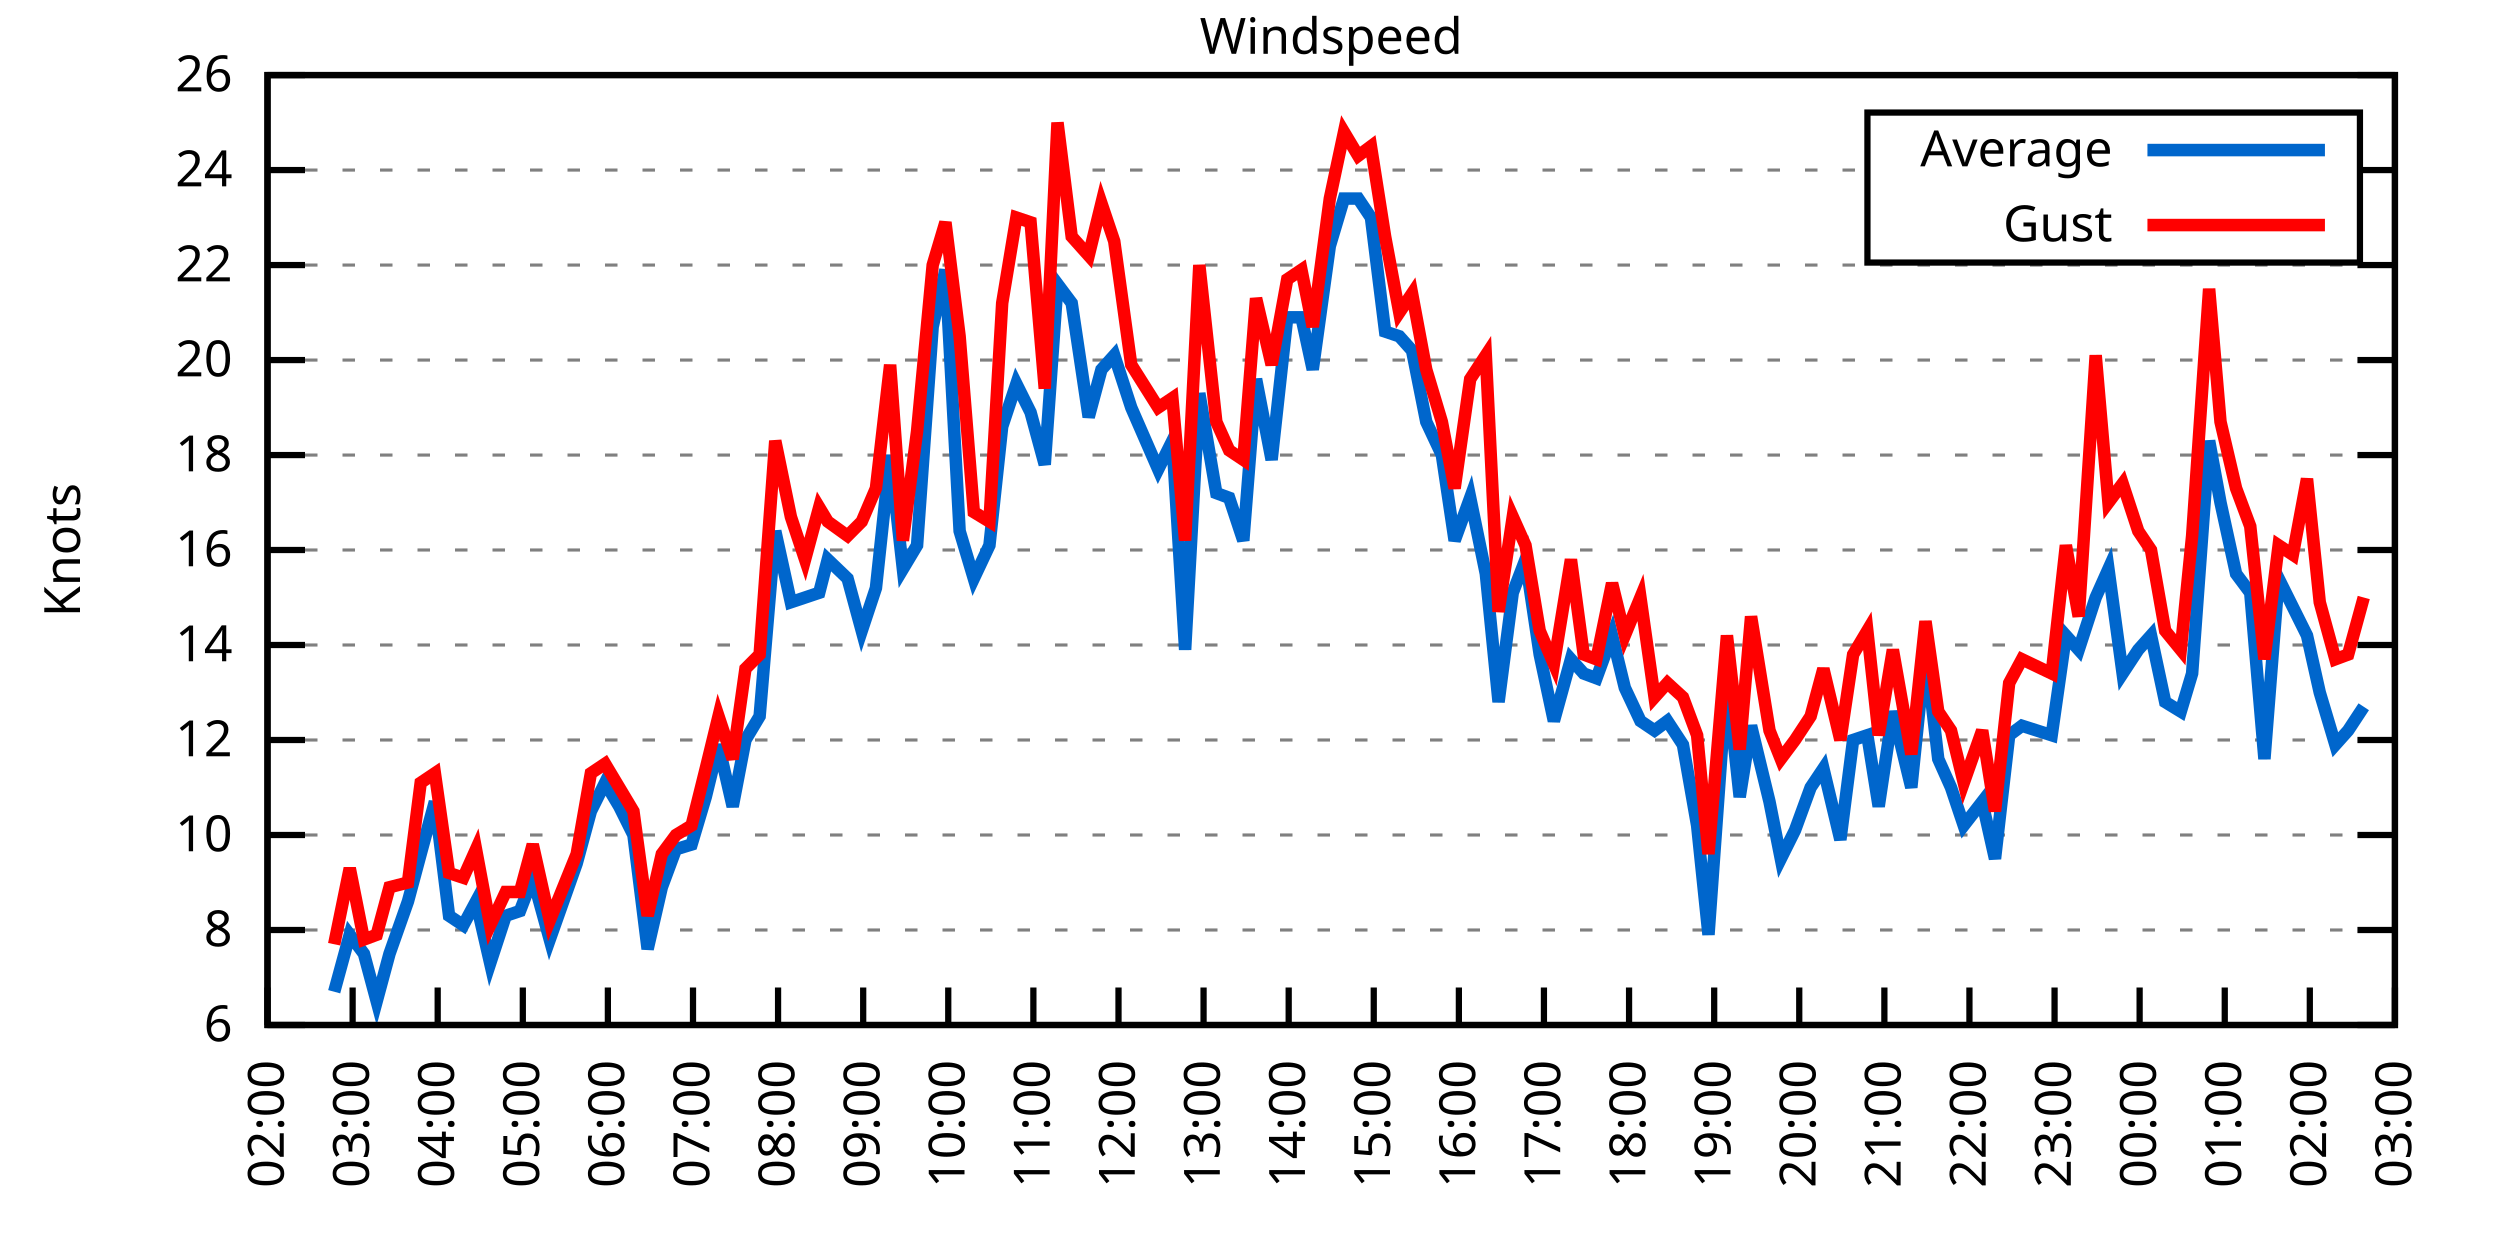
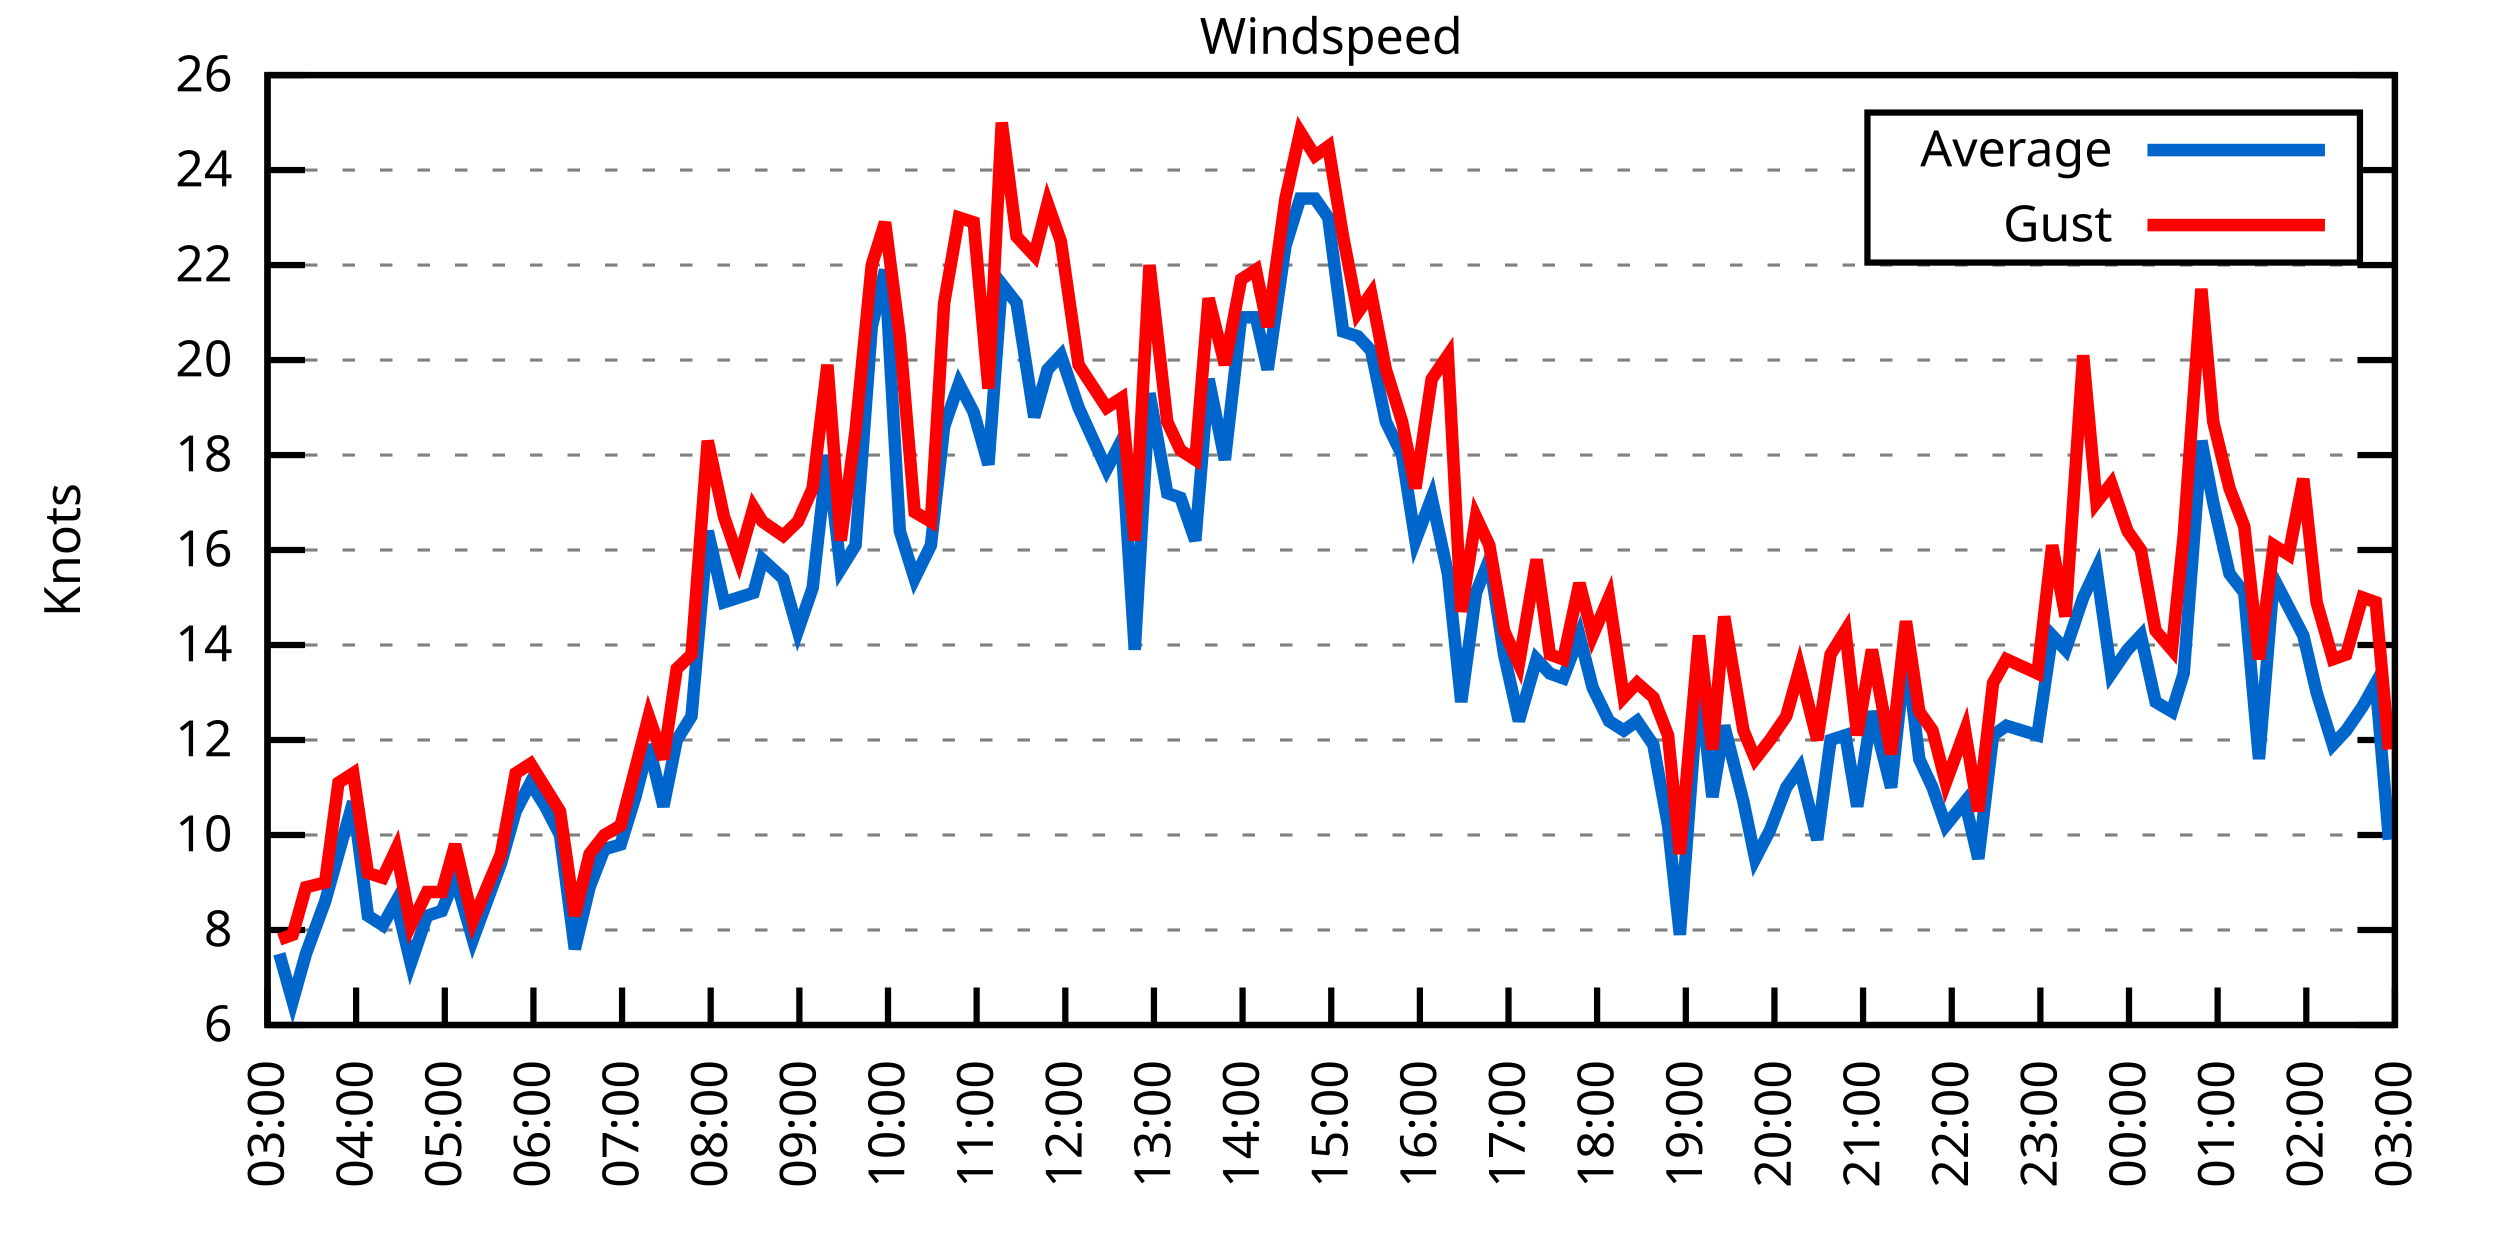
<svg xmlns="http://www.w3.org/2000/svg" xmlns:xlink="http://www.w3.org/1999/xlink" width="400" height="200" viewBox="0 0 400 200">
  <g id="gnuplot_canvas">
    <rect x="0" y="0" width="400" height="200" fill="none" />
    <defs>
      <circle id="gpDot" r="0.5" stroke-width="0.5" stroke="currentColor" />
      <path id="gpPt0" stroke-width="0.333" stroke="currentColor" d="M-1,0 h2 M0,-1 v2" />
      <path id="gpPt1" stroke-width="0.333" stroke="currentColor" d="M-1,-1 L1,1 M1,-1 L-1,1" />
      <path id="gpPt2" stroke-width="0.333" stroke="currentColor" d="M-1,0 L1,0 M0,-1 L0,1 M-1,-1 L1,1 M-1,1 L1,-1" />
      <rect id="gpPt3" stroke-width="0.333" stroke="currentColor" x="-1" y="-1" width="2" height="2" />
      <rect id="gpPt4" stroke-width="0.333" stroke="currentColor" fill="currentColor" x="-1" y="-1" width="2" height="2" />
      <circle id="gpPt5" stroke-width="0.333" stroke="currentColor" cx="0" cy="0" r="1" />
      <use xlink:href="#gpPt5" id="gpPt6" fill="currentColor" stroke="none" />
      <path id="gpPt7" stroke-width="0.333" stroke="currentColor" d="M0,-1.33 L-1.33,0.67 L1.33,0.67 z" />
      <use xlink:href="#gpPt7" id="gpPt8" fill="currentColor" stroke="none" />
      <use xlink:href="#gpPt7" id="gpPt9" stroke="currentColor" transform="rotate(180)" />
      <use xlink:href="#gpPt9" id="gpPt10" fill="currentColor" stroke="none" />
      <use xlink:href="#gpPt3" id="gpPt11" stroke="currentColor" transform="rotate(45)" />
      <use xlink:href="#gpPt11" id="gpPt12" fill="currentColor" stroke="none" />
      <path id="gpPt13" stroke-width="0.333" stroke="currentColor" d="M0,1.330 L1.265,0.411 L0.782,-1.067 L-0.782,-1.076 L-1.265,0.411 z" />
      <use xlink:href="#gpPt13" id="gpPt14" fill="currentColor" stroke="none" />
      <filter id="textbox" filterUnits="objectBoundingBox" x="0" y="0" height="1" width="1">
        <feFlood flood-color="white" flood-opacity="1" result="bgnd" />
        <feComposite in="SourceGraphic" in2="bgnd" operator="atop" />
      </filter>
      <filter id="greybox" filterUnits="objectBoundingBox" x="0" y="0" height="1" width="1">
        <feFlood flood-color="lightgrey" flood-opacity="1" result="grey" />
        <feComposite in="SourceGraphic" in2="grey" operator="atop" />
      </filter>
    </defs>
    <g fill="none" color="white" stroke="currentColor" stroke-width="1.00" stroke-linecap="butt" stroke-linejoin="miter">
</g>
    <g fill="none" color="black" stroke="currentColor" stroke-width="1.00" stroke-linecap="butt" stroke-linejoin="miter">
      <g stroke="none" shape-rendering="crispEdges">
        <polygon fill="rgb(255, 255, 255)" points="42.80,164.00 383.18,164.00 383.18,12.02 42.80,12.02 " />
      </g>
    </g>
    <g fill="none" color="black" stroke="currentColor" stroke-width="1.00" stroke-linecap="butt" stroke-linejoin="miter">
</g>
    <g fill="none" color="black" stroke="black" stroke-width="0.50" stroke-linecap="butt" stroke-linejoin="miter">
</g>
    <g fill="none" color="gray" stroke="currentColor" stroke-width="0.50" stroke-linecap="butt" stroke-linejoin="miter">
      <path stroke="gray" stroke-dasharray="2,4" class="gridline" d="M42.80,164.00 L383.19,164.00  " />
    </g>
    <g fill="none" color="gray" stroke="gray" stroke-width="1.00" stroke-linecap="butt" stroke-linejoin="miter">
</g>
    <g fill="none" color="black" stroke="currentColor" stroke-width="1.00" stroke-linecap="butt" stroke-linejoin="miter">
      <path stroke="black" d="M42.80,164.00 L48.80,164.00 M383.19,164.00 L377.19,164.00  " />
      <g transform="translate(37.20,166.60)" stroke="none" fill="black" font-family="Sans" font-size="8.00" text-anchor="end">
        <text>
          <tspan font-family="Sans"> 6</tspan>
        </text>
      </g>
    </g>
    <g fill="none" color="black" stroke="currentColor" stroke-width="1.00" stroke-linecap="butt" stroke-linejoin="miter">
</g>
    <g fill="none" color="black" stroke="black" stroke-width="0.50" stroke-linecap="butt" stroke-linejoin="miter">
</g>
    <g fill="none" color="gray" stroke="currentColor" stroke-width="0.50" stroke-linecap="butt" stroke-linejoin="miter">
      <path stroke="gray" stroke-dasharray="2,4" class="gridline" d="M42.80,148.80 L383.19,148.80  " />
    </g>
    <g fill="none" color="gray" stroke="gray" stroke-width="1.00" stroke-linecap="butt" stroke-linejoin="miter">
</g>
    <g fill="none" color="black" stroke="currentColor" stroke-width="1.00" stroke-linecap="butt" stroke-linejoin="miter">
      <path stroke="black" d="M42.80,148.80 L48.80,148.80 M383.19,148.80 L377.19,148.80  " />
      <g transform="translate(37.20,151.40)" stroke="none" fill="black" font-family="Sans" font-size="8.00" text-anchor="end">
        <text>
          <tspan font-family="Sans"> 8</tspan>
        </text>
      </g>
    </g>
    <g fill="none" color="black" stroke="currentColor" stroke-width="1.00" stroke-linecap="butt" stroke-linejoin="miter">
</g>
    <g fill="none" color="black" stroke="black" stroke-width="0.50" stroke-linecap="butt" stroke-linejoin="miter">
</g>
    <g fill="none" color="gray" stroke="currentColor" stroke-width="0.50" stroke-linecap="butt" stroke-linejoin="miter">
      <path stroke="gray" stroke-dasharray="2,4" class="gridline" d="M42.80,133.60 L383.19,133.60  " />
    </g>
    <g fill="none" color="gray" stroke="gray" stroke-width="1.00" stroke-linecap="butt" stroke-linejoin="miter">
</g>
    <g fill="none" color="black" stroke="currentColor" stroke-width="1.00" stroke-linecap="butt" stroke-linejoin="miter">
      <path stroke="black" d="M42.80,133.60 L48.80,133.60 M383.19,133.60 L377.19,133.60  " />
      <g transform="translate(37.20,136.20)" stroke="none" fill="black" font-family="Sans" font-size="8.00" text-anchor="end">
        <text>
          <tspan font-family="Sans"> 10</tspan>
        </text>
      </g>
    </g>
    <g fill="none" color="black" stroke="currentColor" stroke-width="1.00" stroke-linecap="butt" stroke-linejoin="miter">
</g>
    <g fill="none" color="black" stroke="black" stroke-width="0.50" stroke-linecap="butt" stroke-linejoin="miter">
</g>
    <g fill="none" color="gray" stroke="currentColor" stroke-width="0.50" stroke-linecap="butt" stroke-linejoin="miter">
      <path stroke="gray" stroke-dasharray="2,4" class="gridline" d="M42.80,118.40 L383.19,118.40  " />
    </g>
    <g fill="none" color="gray" stroke="gray" stroke-width="1.00" stroke-linecap="butt" stroke-linejoin="miter">
</g>
    <g fill="none" color="black" stroke="currentColor" stroke-width="1.00" stroke-linecap="butt" stroke-linejoin="miter">
      <path stroke="black" d="M42.80,118.40 L48.80,118.40 M383.19,118.40 L377.19,118.40  " />
      <g transform="translate(37.20,121.00)" stroke="none" fill="black" font-family="Sans" font-size="8.00" text-anchor="end">
        <text>
          <tspan font-family="Sans"> 12</tspan>
        </text>
      </g>
    </g>
    <g fill="none" color="black" stroke="currentColor" stroke-width="1.00" stroke-linecap="butt" stroke-linejoin="miter">
</g>
    <g fill="none" color="black" stroke="black" stroke-width="0.50" stroke-linecap="butt" stroke-linejoin="miter">
</g>
    <g fill="none" color="gray" stroke="currentColor" stroke-width="0.50" stroke-linecap="butt" stroke-linejoin="miter">
      <path stroke="gray" stroke-dasharray="2,4" class="gridline" d="M42.80,103.20 L383.19,103.20  " />
    </g>
    <g fill="none" color="gray" stroke="gray" stroke-width="1.00" stroke-linecap="butt" stroke-linejoin="miter">
</g>
    <g fill="none" color="black" stroke="currentColor" stroke-width="1.00" stroke-linecap="butt" stroke-linejoin="miter">
      <path stroke="black" d="M42.80,103.20 L48.80,103.20 M383.19,103.20 L377.19,103.20  " />
      <g transform="translate(37.20,105.80)" stroke="none" fill="black" font-family="Sans" font-size="8.00" text-anchor="end">
        <text>
          <tspan font-family="Sans"> 14</tspan>
        </text>
      </g>
    </g>
    <g fill="none" color="black" stroke="currentColor" stroke-width="1.00" stroke-linecap="butt" stroke-linejoin="miter">
</g>
    <g fill="none" color="black" stroke="black" stroke-width="0.50" stroke-linecap="butt" stroke-linejoin="miter">
</g>
    <g fill="none" color="gray" stroke="currentColor" stroke-width="0.50" stroke-linecap="butt" stroke-linejoin="miter">
      <path stroke="gray" stroke-dasharray="2,4" class="gridline" d="M42.80,88.00 L383.19,88.00  " />
    </g>
    <g fill="none" color="gray" stroke="gray" stroke-width="1.00" stroke-linecap="butt" stroke-linejoin="miter">
</g>
    <g fill="none" color="black" stroke="currentColor" stroke-width="1.00" stroke-linecap="butt" stroke-linejoin="miter">
      <path stroke="black" d="M42.80,88.00 L48.80,88.00 M383.19,88.00 L377.19,88.00  " />
      <g transform="translate(37.20,90.60)" stroke="none" fill="black" font-family="Sans" font-size="8.00" text-anchor="end">
        <text>
          <tspan font-family="Sans"> 16</tspan>
        </text>
      </g>
    </g>
    <g fill="none" color="black" stroke="currentColor" stroke-width="1.00" stroke-linecap="butt" stroke-linejoin="miter">
</g>
    <g fill="none" color="black" stroke="black" stroke-width="0.50" stroke-linecap="butt" stroke-linejoin="miter">
</g>
    <g fill="none" color="gray" stroke="currentColor" stroke-width="0.50" stroke-linecap="butt" stroke-linejoin="miter">
      <path stroke="gray" stroke-dasharray="2,4" class="gridline" d="M42.80,72.81 L383.19,72.81  " />
    </g>
    <g fill="none" color="gray" stroke="gray" stroke-width="1.00" stroke-linecap="butt" stroke-linejoin="miter">
</g>
    <g fill="none" color="black" stroke="currentColor" stroke-width="1.00" stroke-linecap="butt" stroke-linejoin="miter">
      <path stroke="black" d="M42.80,72.81 L48.80,72.81 M383.19,72.81 L377.19,72.81  " />
      <g transform="translate(37.20,75.41)" stroke="none" fill="black" font-family="Sans" font-size="8.00" text-anchor="end">
        <text>
          <tspan font-family="Sans"> 18</tspan>
        </text>
      </g>
    </g>
    <g fill="none" color="black" stroke="currentColor" stroke-width="1.00" stroke-linecap="butt" stroke-linejoin="miter">
</g>
    <g fill="none" color="black" stroke="black" stroke-width="0.50" stroke-linecap="butt" stroke-linejoin="miter">
</g>
    <g fill="none" color="gray" stroke="currentColor" stroke-width="0.50" stroke-linecap="butt" stroke-linejoin="miter">
      <path stroke="gray" stroke-dasharray="2,4" class="gridline" d="M42.80,57.61 L383.19,57.61  " />
    </g>
    <g fill="none" color="gray" stroke="gray" stroke-width="1.00" stroke-linecap="butt" stroke-linejoin="miter">
</g>
    <g fill="none" color="black" stroke="currentColor" stroke-width="1.00" stroke-linecap="butt" stroke-linejoin="miter">
      <path stroke="black" d="M42.80,57.61 L48.80,57.61 M383.19,57.61 L377.19,57.61  " />
      <g transform="translate(37.20,60.21)" stroke="none" fill="black" font-family="Sans" font-size="8.00" text-anchor="end">
        <text>
          <tspan font-family="Sans"> 20</tspan>
        </text>
      </g>
    </g>
    <g fill="none" color="black" stroke="currentColor" stroke-width="1.00" stroke-linecap="butt" stroke-linejoin="miter">
</g>
    <g fill="none" color="black" stroke="black" stroke-width="0.50" stroke-linecap="butt" stroke-linejoin="miter">
</g>
    <g fill="none" color="gray" stroke="currentColor" stroke-width="0.50" stroke-linecap="butt" stroke-linejoin="miter">
      <path stroke="gray" stroke-dasharray="2,4" class="gridline" d="M42.80,42.41 L383.19,42.41  " />
    </g>
    <g fill="none" color="gray" stroke="gray" stroke-width="1.00" stroke-linecap="butt" stroke-linejoin="miter">
</g>
    <g fill="none" color="black" stroke="currentColor" stroke-width="1.00" stroke-linecap="butt" stroke-linejoin="miter">
      <path stroke="black" d="M42.80,42.41 L48.80,42.41 M383.19,42.41 L377.19,42.41  " />
      <g transform="translate(37.20,45.01)" stroke="none" fill="black" font-family="Sans" font-size="8.00" text-anchor="end">
        <text>
          <tspan font-family="Sans"> 22</tspan>
        </text>
      </g>
    </g>
    <g fill="none" color="black" stroke="currentColor" stroke-width="1.00" stroke-linecap="butt" stroke-linejoin="miter">
</g>
    <g fill="none" color="black" stroke="black" stroke-width="0.50" stroke-linecap="butt" stroke-linejoin="miter">
</g>
    <g fill="none" color="gray" stroke="currentColor" stroke-width="0.50" stroke-linecap="butt" stroke-linejoin="miter">
      <path stroke="gray" stroke-dasharray="2,4" class="gridline" d="M42.80,27.21 L298.79,27.21 M377.59,27.21 L383.19,27.21  " />
    </g>
    <g fill="none" color="gray" stroke="gray" stroke-width="1.00" stroke-linecap="butt" stroke-linejoin="miter">
</g>
    <g fill="none" color="black" stroke="currentColor" stroke-width="1.00" stroke-linecap="butt" stroke-linejoin="miter">
      <path stroke="black" d="M42.80,27.21 L48.80,27.21 M383.19,27.21 L377.19,27.21  " />
      <g transform="translate(37.20,29.81)" stroke="none" fill="black" font-family="Sans" font-size="8.00" text-anchor="end">
        <text>
          <tspan font-family="Sans"> 24</tspan>
        </text>
      </g>
    </g>
    <g fill="none" color="black" stroke="currentColor" stroke-width="1.00" stroke-linecap="butt" stroke-linejoin="miter">
</g>
    <g fill="none" color="black" stroke="black" stroke-width="0.50" stroke-linecap="butt" stroke-linejoin="miter">
</g>
    <g fill="none" color="gray" stroke="currentColor" stroke-width="0.50" stroke-linecap="butt" stroke-linejoin="miter">
      <path stroke="gray" stroke-dasharray="2,4" class="gridline" d="M42.80,12.01 L383.19,12.01  " />
    </g>
    <g fill="none" color="gray" stroke="gray" stroke-width="1.00" stroke-linecap="butt" stroke-linejoin="miter">
</g>
    <g fill="none" color="black" stroke="currentColor" stroke-width="1.00" stroke-linecap="butt" stroke-linejoin="miter">
      <path stroke="black" d="M42.80,12.01 L48.80,12.01 M383.19,12.01 L377.19,12.01  " />
      <g transform="translate(37.20,14.61)" stroke="none" fill="black" font-family="Sans" font-size="8.00" text-anchor="end">
        <text>
          <tspan font-family="Sans"> 26</tspan>
        </text>
      </g>
    </g>
    <g fill="none" color="black" stroke="currentColor" stroke-width="1.00" stroke-linecap="butt" stroke-linejoin="miter">
      <path stroke="black" d="M42.80,164.00 L42.80,158.00  " />
      <g transform="translate(45.40,169.60) rotate(270.00)" stroke="none" fill="black" font-family="Sans" font-size="8.00" text-anchor="end">
        <text>
-           <tspan font-family="Sans">02:00</tspan>
-         </text>
-       </g>
-     </g>
-     <g fill="none" color="black" stroke="currentColor" stroke-width="1.00" stroke-linecap="butt" stroke-linejoin="miter">
-       <path stroke="black" d="M56.42,164.00 L56.42,158.00  " />
-       <g transform="translate(59.02,169.60) rotate(270.00)" stroke="none" fill="black" font-family="Sans" font-size="8.00" text-anchor="end">
-         <text>
          <tspan font-family="Sans">03:00</tspan>
        </text>
      </g>
    </g>
    <g fill="none" color="black" stroke="currentColor" stroke-width="1.00" stroke-linecap="butt" stroke-linejoin="miter">
-       <path stroke="black" d="M70.03,164.00 L70.03,158.00  " />
-       <g transform="translate(72.63,169.60) rotate(270.00)" stroke="none" fill="black" font-family="Sans" font-size="8.00" text-anchor="end">
+       <path stroke="black" d="M56.98,164.00 L56.98,158.00  " />
+       <g transform="translate(59.58,169.60) rotate(270.00)" stroke="none" fill="black" font-family="Sans" font-size="8.00" text-anchor="end">
        <text>
          <tspan font-family="Sans">04:00</tspan>
        </text>
      </g>
    </g>
    <g fill="none" color="black" stroke="currentColor" stroke-width="1.00" stroke-linecap="butt" stroke-linejoin="miter">
-       <path stroke="black" d="M83.65,164.00 L83.65,158.00  " />
-       <g transform="translate(86.25,169.60) rotate(270.00)" stroke="none" fill="black" font-family="Sans" font-size="8.00" text-anchor="end">
+       <path stroke="black" d="M71.17,164.00 L71.17,158.00  " />
+       <g transform="translate(73.77,169.60) rotate(270.00)" stroke="none" fill="black" font-family="Sans" font-size="8.00" text-anchor="end">
        <text>
          <tspan font-family="Sans">05:00</tspan>
        </text>
      </g>
    </g>
    <g fill="none" color="black" stroke="currentColor" stroke-width="1.00" stroke-linecap="butt" stroke-linejoin="miter">
-       <path stroke="black" d="M97.26,164.00 L97.26,158.00  " />
-       <g transform="translate(99.86,169.60) rotate(270.00)" stroke="none" fill="black" font-family="Sans" font-size="8.00" text-anchor="end">
+       <path stroke="black" d="M85.35,164.00 L85.35,158.00  " />
+       <g transform="translate(87.95,169.60) rotate(270.00)" stroke="none" fill="black" font-family="Sans" font-size="8.00" text-anchor="end">
        <text>
          <tspan font-family="Sans">06:00</tspan>
        </text>
      </g>
    </g>
    <g fill="none" color="black" stroke="currentColor" stroke-width="1.00" stroke-linecap="butt" stroke-linejoin="miter">
-       <path stroke="black" d="M110.88,164.00 L110.88,158.00  " />
-       <g transform="translate(113.48,169.60) rotate(270.00)" stroke="none" fill="black" font-family="Sans" font-size="8.00" text-anchor="end">
+       <path stroke="black" d="M99.53,164.00 L99.53,158.00  " />
+       <g transform="translate(102.13,169.60) rotate(270.00)" stroke="none" fill="black" font-family="Sans" font-size="8.00" text-anchor="end">
        <text>
          <tspan font-family="Sans">07:00</tspan>
        </text>
      </g>
    </g>
    <g fill="none" color="black" stroke="currentColor" stroke-width="1.00" stroke-linecap="butt" stroke-linejoin="miter">
-       <path stroke="black" d="M124.49,164.00 L124.49,158.00  " />
-       <g transform="translate(127.09,169.60) rotate(270.00)" stroke="none" fill="black" font-family="Sans" font-size="8.00" text-anchor="end">
+       <path stroke="black" d="M113.71,164.00 L113.71,158.00  " />
+       <g transform="translate(116.31,169.60) rotate(270.00)" stroke="none" fill="black" font-family="Sans" font-size="8.00" text-anchor="end">
        <text>
          <tspan font-family="Sans">08:00</tspan>
        </text>
      </g>
    </g>
    <g fill="none" color="black" stroke="currentColor" stroke-width="1.00" stroke-linecap="butt" stroke-linejoin="miter">
-       <path stroke="black" d="M138.11,164.00 L138.11,158.00  " />
-       <g transform="translate(140.71,169.60) rotate(270.00)" stroke="none" fill="black" font-family="Sans" font-size="8.00" text-anchor="end">
+       <path stroke="black" d="M127.90,164.00 L127.90,158.00  " />
+       <g transform="translate(130.50,169.60) rotate(270.00)" stroke="none" fill="black" font-family="Sans" font-size="8.00" text-anchor="end">
        <text>
          <tspan font-family="Sans">09:00</tspan>
        </text>
      </g>
    </g>
    <g fill="none" color="black" stroke="currentColor" stroke-width="1.00" stroke-linecap="butt" stroke-linejoin="miter">
-       <path stroke="black" d="M151.72,164.00 L151.72,158.00  " />
-       <g transform="translate(154.32,169.60) rotate(270.00)" stroke="none" fill="black" font-family="Sans" font-size="8.00" text-anchor="end">
+       <path stroke="black" d="M142.08,164.00 L142.08,158.00  " />
+       <g transform="translate(144.68,169.60) rotate(270.00)" stroke="none" fill="black" font-family="Sans" font-size="8.00" text-anchor="end">
        <text>
          <tspan font-family="Sans">10:00</tspan>
        </text>
      </g>
    </g>
    <g fill="none" color="black" stroke="currentColor" stroke-width="1.00" stroke-linecap="butt" stroke-linejoin="miter">
-       <path stroke="black" d="M165.34,164.00 L165.34,158.00  " />
-       <g transform="translate(167.94,169.60) rotate(270.00)" stroke="none" fill="black" font-family="Sans" font-size="8.00" text-anchor="end">
+       <path stroke="black" d="M156.26,164.00 L156.26,158.00  " />
+       <g transform="translate(158.86,169.60) rotate(270.00)" stroke="none" fill="black" font-family="Sans" font-size="8.00" text-anchor="end">
        <text>
          <tspan font-family="Sans">11:00</tspan>
        </text>
      </g>
    </g>
    <g fill="none" color="black" stroke="currentColor" stroke-width="1.00" stroke-linecap="butt" stroke-linejoin="miter">
-       <path stroke="black" d="M178.96,164.00 L178.96,158.00  " />
-       <g transform="translate(181.56,169.60) rotate(270.00)" stroke="none" fill="black" font-family="Sans" font-size="8.00" text-anchor="end">
+       <path stroke="black" d="M170.45,164.00 L170.45,158.00  " />
+       <g transform="translate(173.05,169.60) rotate(270.00)" stroke="none" fill="black" font-family="Sans" font-size="8.00" text-anchor="end">
        <text>
          <tspan font-family="Sans">12:00</tspan>
        </text>
      </g>
    </g>
    <g fill="none" color="black" stroke="currentColor" stroke-width="1.00" stroke-linecap="butt" stroke-linejoin="miter">
-       <path stroke="black" d="M192.57,164.00 L192.57,158.00  " />
-       <g transform="translate(195.17,169.60) rotate(270.00)" stroke="none" fill="black" font-family="Sans" font-size="8.00" text-anchor="end">
+       <path stroke="black" d="M184.63,164.00 L184.63,158.00  " />
+       <g transform="translate(187.23,169.60) rotate(270.00)" stroke="none" fill="black" font-family="Sans" font-size="8.00" text-anchor="end">
        <text>
          <tspan font-family="Sans">13:00</tspan>
        </text>
      </g>
    </g>
    <g fill="none" color="black" stroke="currentColor" stroke-width="1.00" stroke-linecap="butt" stroke-linejoin="miter">
-       <path stroke="black" d="M206.19,164.00 L206.19,158.00  " />
-       <g transform="translate(208.79,169.60) rotate(270.00)" stroke="none" fill="black" font-family="Sans" font-size="8.00" text-anchor="end">
+       <path stroke="black" d="M198.81,164.00 L198.81,158.00  " />
+       <g transform="translate(201.41,169.60) rotate(270.00)" stroke="none" fill="black" font-family="Sans" font-size="8.00" text-anchor="end">
        <text>
          <tspan font-family="Sans">14:00</tspan>
        </text>
      </g>
    </g>
    <g fill="none" color="black" stroke="currentColor" stroke-width="1.00" stroke-linecap="butt" stroke-linejoin="miter">
-       <path stroke="black" d="M219.80,164.00 L219.80,158.00  " />
-       <g transform="translate(222.40,169.60) rotate(270.00)" stroke="none" fill="black" font-family="Sans" font-size="8.00" text-anchor="end">
+       <path stroke="black" d="M213.00,164.00 L213.00,158.00  " />
+       <g transform="translate(215.60,169.60) rotate(270.00)" stroke="none" fill="black" font-family="Sans" font-size="8.00" text-anchor="end">
        <text>
          <tspan font-family="Sans">15:00</tspan>
        </text>
      </g>
    </g>
    <g fill="none" color="black" stroke="currentColor" stroke-width="1.00" stroke-linecap="butt" stroke-linejoin="miter">
-       <path stroke="black" d="M233.42,164.00 L233.42,158.00  " />
-       <g transform="translate(236.02,169.60) rotate(270.00)" stroke="none" fill="black" font-family="Sans" font-size="8.00" text-anchor="end">
+       <path stroke="black" d="M227.18,164.00 L227.18,158.00  " />
+       <g transform="translate(229.78,169.60) rotate(270.00)" stroke="none" fill="black" font-family="Sans" font-size="8.00" text-anchor="end">
        <text>
          <tspan font-family="Sans">16:00</tspan>
        </text>
      </g>
    </g>
    <g fill="none" color="black" stroke="currentColor" stroke-width="1.00" stroke-linecap="butt" stroke-linejoin="miter">
-       <path stroke="black" d="M247.03,164.00 L247.03,158.00  " />
-       <g transform="translate(249.63,169.60) rotate(270.00)" stroke="none" fill="black" font-family="Sans" font-size="8.00" text-anchor="end">
+       <path stroke="black" d="M241.36,164.00 L241.36,158.00  " />
+       <g transform="translate(243.96,169.60) rotate(270.00)" stroke="none" fill="black" font-family="Sans" font-size="8.00" text-anchor="end">
        <text>
          <tspan font-family="Sans">17:00</tspan>
        </text>
      </g>
    </g>
    <g fill="none" color="black" stroke="currentColor" stroke-width="1.00" stroke-linecap="butt" stroke-linejoin="miter">
-       <path stroke="black" d="M260.65,164.00 L260.65,158.00  " />
-       <g transform="translate(263.25,169.60) rotate(270.00)" stroke="none" fill="black" font-family="Sans" font-size="8.00" text-anchor="end">
+       <path stroke="black" d="M255.54,164.00 L255.54,158.00  " />
+       <g transform="translate(258.14,169.60) rotate(270.00)" stroke="none" fill="black" font-family="Sans" font-size="8.00" text-anchor="end">
        <text>
          <tspan font-family="Sans">18:00</tspan>
        </text>
      </g>
    </g>
    <g fill="none" color="black" stroke="currentColor" stroke-width="1.00" stroke-linecap="butt" stroke-linejoin="miter">
-       <path stroke="black" d="M274.27,164.00 L274.27,158.00  " />
-       <g transform="translate(276.87,169.60) rotate(270.00)" stroke="none" fill="black" font-family="Sans" font-size="8.00" text-anchor="end">
+       <path stroke="black" d="M269.73,164.00 L269.73,158.00  " />
+       <g transform="translate(272.33,169.60) rotate(270.00)" stroke="none" fill="black" font-family="Sans" font-size="8.00" text-anchor="end">
        <text>
          <tspan font-family="Sans">19:00</tspan>
        </text>
      </g>
    </g>
    <g fill="none" color="black" stroke="currentColor" stroke-width="1.00" stroke-linecap="butt" stroke-linejoin="miter">
-       <path stroke="black" d="M287.88,164.00 L287.88,158.00  " />
-       <g transform="translate(290.48,169.60) rotate(270.00)" stroke="none" fill="black" font-family="Sans" font-size="8.00" text-anchor="end">
+       <path stroke="black" d="M283.91,164.00 L283.91,158.00  " />
+       <g transform="translate(286.51,169.60) rotate(270.00)" stroke="none" fill="black" font-family="Sans" font-size="8.00" text-anchor="end">
        <text>
          <tspan font-family="Sans">20:00</tspan>
        </text>
      </g>
    </g>
    <g fill="none" color="black" stroke="currentColor" stroke-width="1.00" stroke-linecap="butt" stroke-linejoin="miter">
-       <path stroke="black" d="M301.50,164.00 L301.50,158.00  " />
-       <g transform="translate(304.10,169.60) rotate(270.00)" stroke="none" fill="black" font-family="Sans" font-size="8.00" text-anchor="end">
+       <path stroke="black" d="M298.09,164.00 L298.09,158.00  " />
+       <g transform="translate(300.69,169.60) rotate(270.00)" stroke="none" fill="black" font-family="Sans" font-size="8.00" text-anchor="end">
        <text>
          <tspan font-family="Sans">21:00</tspan>
        </text>
      </g>
    </g>
    <g fill="none" color="black" stroke="currentColor" stroke-width="1.00" stroke-linecap="butt" stroke-linejoin="miter">
-       <path stroke="black" d="M315.11,164.00 L315.11,158.00  " />
-       <g transform="translate(317.71,169.60) rotate(270.00)" stroke="none" fill="black" font-family="Sans" font-size="8.00" text-anchor="end">
+       <path stroke="black" d="M312.28,164.00 L312.28,158.00  " />
+       <g transform="translate(314.88,169.60) rotate(270.00)" stroke="none" fill="black" font-family="Sans" font-size="8.00" text-anchor="end">
        <text>
          <tspan font-family="Sans">22:00</tspan>
        </text>
      </g>
    </g>
    <g fill="none" color="black" stroke="currentColor" stroke-width="1.00" stroke-linecap="butt" stroke-linejoin="miter">
-       <path stroke="black" d="M328.73,164.00 L328.73,158.00  " />
-       <g transform="translate(331.33,169.60) rotate(270.00)" stroke="none" fill="black" font-family="Sans" font-size="8.00" text-anchor="end">
+       <path stroke="black" d="M326.46,164.00 L326.46,158.00  " />
+       <g transform="translate(329.06,169.60) rotate(270.00)" stroke="none" fill="black" font-family="Sans" font-size="8.00" text-anchor="end">
        <text>
          <tspan font-family="Sans">23:00</tspan>
        </text>
      </g>
    </g>
    <g fill="none" color="black" stroke="currentColor" stroke-width="1.00" stroke-linecap="butt" stroke-linejoin="miter">
-       <path stroke="black" d="M342.34,164.00 L342.34,158.00  " />
-       <g transform="translate(344.94,169.60) rotate(270.00)" stroke="none" fill="black" font-family="Sans" font-size="8.00" text-anchor="end">
+       <path stroke="black" d="M340.64,164.00 L340.64,158.00  " />
+       <g transform="translate(343.24,169.60) rotate(270.00)" stroke="none" fill="black" font-family="Sans" font-size="8.00" text-anchor="end">
        <text>
          <tspan font-family="Sans">00:00</tspan>
        </text>
      </g>
    </g>
    <g fill="none" color="black" stroke="currentColor" stroke-width="1.00" stroke-linecap="butt" stroke-linejoin="miter">
-       <path stroke="black" d="M355.96,164.00 L355.96,158.00  " />
-       <g transform="translate(358.56,169.60) rotate(270.00)" stroke="none" fill="black" font-family="Sans" font-size="8.00" text-anchor="end">
+       <path stroke="black" d="M354.82,164.00 L354.82,158.00  " />
+       <g transform="translate(357.42,169.60) rotate(270.00)" stroke="none" fill="black" font-family="Sans" font-size="8.00" text-anchor="end">
        <text>
          <tspan font-family="Sans">01:00</tspan>
        </text>
      </g>
    </g>
    <g fill="none" color="black" stroke="currentColor" stroke-width="1.00" stroke-linecap="butt" stroke-linejoin="miter">
-       <path stroke="black" d="M369.57,164.00 L369.57,158.00  " />
-       <g transform="translate(372.17,169.60) rotate(270.00)" stroke="none" fill="black" font-family="Sans" font-size="8.00" text-anchor="end">
+       <path stroke="black" d="M369.01,164.00 L369.01,158.00  " />
+       <g transform="translate(371.61,169.60) rotate(270.00)" stroke="none" fill="black" font-family="Sans" font-size="8.00" text-anchor="end">
        <text>
          <tspan font-family="Sans">02:00</tspan>
        </text>
      </g>
    </g>
    <g fill="none" color="black" stroke="currentColor" stroke-width="1.00" stroke-linecap="butt" stroke-linejoin="miter">
      <path stroke="black" d="M383.19,164.00 L383.19,158.00  " />
      <g transform="translate(385.79,169.60) rotate(270.00)" stroke="none" fill="black" font-family="Sans" font-size="8.00" text-anchor="end">
        <text>
          <tspan font-family="Sans">03:00</tspan>
        </text>
      </g>
    </g>
    <g fill="none" color="black" stroke="currentColor" stroke-width="1.00" stroke-linecap="butt" stroke-linejoin="miter">
</g>
    <g fill="none" color="black" stroke="currentColor" stroke-width="1.00" stroke-linecap="butt" stroke-linejoin="miter">
      <path stroke="black" d="M42.80,12.01 L42.80,164.00 L383.19,164.00 L383.19,12.01 L42.80,12.01 Z  " />
    </g>
    <g fill="none" color="black" stroke="currentColor" stroke-width="1.00" stroke-linecap="butt" stroke-linejoin="miter">
</g>
    <g fill="none" color="black" stroke="currentColor" stroke-width="1.00" stroke-linecap="butt" stroke-linejoin="miter">
      <path stroke="black" d="M298.79,42.01 L298.79,18.01 L377.59,18.01 L377.59,42.01 L298.79,42.01 Z  " />
    </g>
    <g id="Windspeed_plot_1">
      <g fill="none" color="white" stroke="black" stroke-width="2.00" stroke-linecap="butt" stroke-linejoin="miter">
</g>
      <g fill="none" color="black" stroke="currentColor" stroke-width="2.00" stroke-linecap="butt" stroke-linejoin="miter">
        <g transform="translate(337.99,26.61)" stroke="none" fill="black" font-family="Sans" font-size="8.00" text-anchor="end">
          <text>
            <tspan font-family="Sans">Average</tspan>
          </text>
        </g>
      </g>
      <g fill="none" color="black" stroke="currentColor" stroke-width="2.00" stroke-linecap="butt" stroke-linejoin="miter">
-         <path stroke="rgb(  0, 102, 204)" d="M343.59,24.01 L371.99,24.01 M53.47,158.68 L55.96,149.56 L58.23,152.60 L60.27,160.20 L62.32,152.60 L65.27,144.24   L67.31,136.64 L69.58,128.28 L71.85,146.52 L74.12,148.04 L76.16,144.24 L78.43,154.12 L80.92,146.52 L83.19,145.76   L85.24,140.44 L87.96,150.32 L92.27,138.16 L94.54,129.80 L96.81,125.24 L99.08,129.04 L101.35,133.60 L103.62,151.84   L105.89,141.96 L108.15,135.88 L110.65,135.12 L112.92,127.52 L114.96,119.16 L117.23,129.04 L119.27,118.40 L121.54,114.60   L124.04,84.97 L126.54,96.36 L128.81,95.60 L131.07,94.84 L132.44,89.52 L135.61,92.56 L137.88,100.92 L140.15,94.08   L142.42,72.81 L144.46,91.04 L146.73,87.25 L149.23,52.29 L151.27,43.17 L153.54,84.97 L155.81,92.56 L158.31,87.25   L160.35,68.25 L162.62,61.41 L164.89,65.97 L167.16,74.33 L169.20,45.45 L171.47,48.49 L174.19,66.73 L176.23,59.13   L178.28,56.85 L181.00,65.21 L185.31,75.09 L187.58,70.53 L189.62,103.96 L191.89,62.93 L194.61,78.89 L196.66,79.65   L198.93,86.49 L200.97,60.65 L203.46,73.57 L205.96,50.77 L208.23,50.77 L210.04,59.13 L212.77,39.37 L215.04,31.77   L217.31,31.77 L219.35,34.81 L221.62,53.05 L223.89,53.81 L225.93,56.09 L228.20,67.49 L230.70,72.81 L232.74,86.49   L235.23,79.65 L237.73,91.80 L239.77,112.32 L242.04,94.84 L244.08,89.52 L246.35,104.72 L248.62,115.36 L251.35,105.48   L253.39,107.76 L255.43,108.52 L257.93,101.68 L259.97,110.04 L262.47,115.36 L264.73,116.88 L266.78,115.36 L269.27,119.16   L271.54,132.08 L273.36,149.56 L276.31,108.52 L278.35,127.52 L280.17,116.12 L283.12,128.28 L284.93,137.40 L287.20,132.84   L289.70,126.00 L291.74,122.96 L294.46,134.36 L296.50,118.40 L298.77,117.64 L300.59,129.04 L302.86,113.84 L305.81,126.00   L308.08,103.96 L310.12,121.44 L312.16,126.00 L314.20,132.08 L317.15,128.28 L319.20,137.40 L321.47,117.64 L323.51,116.12   L328.27,117.64 L330.54,101.68 L332.59,103.96 L335.31,95.60 L337.35,91.04 L339.62,107.76 L342.12,103.96 L344.16,101.68   L346.43,112.32 L348.92,113.84 L350.74,107.76 L353.46,70.53 L355.28,80.41 L357.77,91.80 L360.04,94.84 L362.31,121.44   L364.58,92.56 L366.85,97.12 L369.12,101.68 L371.16,110.80 L373.66,119.16 L375.70,116.88 L378.20,113.08  " />
+         <path stroke="rgb(  0, 102, 204)" d="M343.59,24.01 L371.99,24.01 M44.69,152.60 L46.82,160.20 L48.95,152.60 L52.02,144.24 L54.15,136.64 L56.51,128.28   L58.87,146.52 L61.24,148.04 L63.37,144.24 L65.73,154.12 L68.33,146.52 L70.69,145.76 L72.82,140.44 L75.66,150.32   L80.15,138.16 L82.51,129.80 L84.88,125.24 L87.24,129.04 L89.60,133.60 L91.97,151.84 L94.33,141.96 L96.70,135.88   L99.30,135.12 L101.66,127.52 L103.79,119.16 L106.15,129.04 L108.28,118.40 L110.64,114.60 L113.24,84.97 L115.84,96.36   L118.21,95.60 L120.57,94.84 L121.99,89.52 L125.30,92.56 L127.66,100.92 L130.02,94.08 L132.39,72.81 L134.52,91.04   L136.88,87.25 L139.48,52.29 L141.61,43.17 L143.97,84.97 L146.34,92.56 L148.94,87.25 L151.06,68.25 L153.43,61.41   L155.79,65.97 L158.15,74.33 L160.28,45.45 L162.65,48.49 L165.48,66.73 L167.61,59.13 L169.74,56.85 L172.57,65.21   L177.06,75.09 L179.43,70.53 L181.56,103.96 L183.92,62.93 L186.76,78.89 L188.88,79.65 L191.25,86.49 L193.38,60.65   L195.98,73.57 L198.58,50.77 L200.94,50.77 L202.83,59.13 L205.67,39.37 L208.03,31.77 L210.39,31.77 L212.52,34.81   L214.89,53.05 L217.25,53.81 L219.38,56.09 L221.74,67.49 L224.34,72.81 L226.47,86.49 L229.07,79.65 L231.67,91.80   L233.80,112.32 L236.16,94.84 L238.29,89.52 L240.65,104.72 L243.02,115.36 L245.85,105.48 L247.98,107.76 L250.11,108.52   L252.71,101.68 L254.83,110.04 L257.43,115.36 L259.80,116.88 L261.93,115.36 L264.53,119.16 L266.89,132.08 L268.78,149.56   L271.85,108.52 L273.98,127.52 L275.87,116.12 L278.95,128.28 L280.84,137.40 L283.20,132.84 L285.80,126.00 L287.93,122.96   L290.76,134.36 L292.89,118.40 L295.26,117.64 L297.15,129.04 L299.51,113.84 L302.58,126.00 L304.95,103.96 L307.08,121.44   L309.20,126.00 L311.33,132.08 L314.40,128.28 L316.53,137.40 L318.89,117.64 L321.02,116.12 L325.99,117.64 L328.35,101.68   L330.48,103.96 L333.31,95.60 L335.44,91.04 L337.80,107.76 L340.40,103.96 L342.53,101.68 L344.90,112.32 L347.50,113.84   L349.39,107.76 L352.22,70.53 L354.12,80.41 L356.72,91.80 L359.08,94.84 L361.44,121.44 L363.81,92.56 L366.17,97.12   L368.53,101.68 L370.66,110.80 L373.26,119.16 L375.39,116.88 L377.99,113.08 L380.12,109.28 L382.24,134.36  " />
      </g>
    </g>
    <g id="Windspeed_plot_2">
      <g fill="none" color="black" stroke="currentColor" stroke-width="2.00" stroke-linecap="butt" stroke-linejoin="miter">
        <g transform="translate(337.99,38.61)" stroke="none" fill="black" font-family="Sans" font-size="8.00" text-anchor="end">
          <text>
            <tspan font-family="Sans">Gust</tspan>
          </text>
        </g>
      </g>
      <g fill="none" color="black" stroke="currentColor" stroke-width="2.00" stroke-linecap="butt" stroke-linejoin="miter">
-         <path stroke="rgb(255,   0,   0)" d="M343.59,36.01 L371.99,36.01 M53.47,151.08 L55.96,138.92 L58.23,150.32 L60.27,149.56 L62.32,141.96 L65.27,141.20   L67.31,125.24 L69.58,123.72 L71.85,139.68 L74.12,140.44 L76.16,135.88 L78.43,148.04 L80.92,142.72 L83.19,142.72   L85.24,135.12 L87.96,147.28 L92.27,136.64 L94.54,123.72 L96.81,122.20 L99.08,126.00 L101.35,129.80 L103.62,146.52   L105.89,136.64 L108.15,133.60 L110.65,132.08 L112.92,122.96 L114.96,114.60 L117.23,121.44 L119.27,107.00 L121.54,104.72   L124.04,70.53 L126.54,82.69 L128.81,89.52 L131.07,81.17 L132.44,83.45 L135.61,85.73 L137.88,83.45 L140.15,78.13   L142.42,58.37 L144.46,86.49 L146.73,69.01 L149.23,42.41 L151.27,35.57 L153.54,53.81 L155.81,81.93 L158.31,83.45   L160.35,48.49 L162.62,34.81 L164.89,35.57 L167.16,62.17 L169.20,19.61 L171.47,37.85 L174.19,40.89 L176.23,32.53   L178.28,38.61 L181.00,58.37 L185.31,65.21 L187.58,63.69 L189.62,86.49 L191.89,42.41 L194.61,67.49 L196.66,72.05   L198.93,73.57 L200.97,47.73 L203.46,58.37 L205.96,44.69 L208.23,43.17 L210.04,52.29 L212.77,31.77 L215.04,21.13   L217.31,24.93 L219.35,23.41 L221.62,37.85 L223.89,50.01 L225.93,46.97 L228.20,59.13 L230.70,67.49 L232.74,78.13   L235.23,60.65 L237.73,56.85 L239.77,97.88 L242.04,82.69 L244.08,87.25 L246.35,100.92 L248.62,106.24 L251.35,89.52   L253.39,104.72 L255.43,105.48 L257.93,93.32 L259.97,101.68 L262.47,95.60 L264.73,111.56 L266.78,109.28 L269.27,111.56   L271.54,117.64 L273.36,136.64 L276.31,101.68 L278.35,119.92 L280.17,98.64 L283.12,116.88 L284.93,121.44 L287.20,118.40   L289.70,114.60 L291.74,107.00 L294.46,118.40 L296.50,104.72 L298.77,100.92 L300.59,117.64 L302.86,103.96 L305.81,120.68   L308.08,99.40 L310.12,113.84 L312.16,116.88 L314.20,125.24 L317.15,116.88 L319.20,129.80 L321.47,109.28 L323.51,105.48   L328.27,107.76 L330.54,87.25 L332.59,98.64 L335.31,56.85 L337.35,80.41 L339.62,77.37 L342.12,84.97 L344.16,88.00   L346.43,100.92 L348.92,103.96 L350.74,85.73 L353.46,46.21 L355.28,67.49 L357.77,78.13 L360.04,84.21 L362.31,105.48   L364.58,87.25 L366.85,88.76 L369.12,76.61 L371.16,96.36 L373.66,105.48 L375.70,104.72 L378.20,95.60  " />
+         <path stroke="rgb(255,   0,   0)" d="M343.59,36.01 L371.99,36.01 M44.69,150.32 L46.82,149.56 L48.95,141.96 L52.02,141.20 L54.15,125.24 L56.51,123.72   L58.87,139.68 L61.24,140.44 L63.37,135.88 L65.73,148.04 L68.33,142.72 L70.69,142.72 L72.82,135.12 L75.66,147.28   L80.15,136.64 L82.51,123.72 L84.88,122.20 L87.24,126.00 L89.60,129.80 L91.97,146.52 L94.33,136.64 L96.70,133.60   L99.30,132.08 L101.66,122.96 L103.79,114.60 L106.15,121.44 L108.28,107.00 L110.64,104.72 L113.24,70.53 L115.84,82.69   L118.21,89.52 L120.57,81.17 L121.99,83.45 L125.30,85.73 L127.66,83.45 L130.02,78.13 L132.39,58.37 L134.52,86.49   L136.88,69.01 L139.48,42.41 L141.61,35.57 L143.97,53.81 L146.34,81.93 L148.94,83.45 L151.06,48.49 L153.43,34.81   L155.79,35.57 L158.15,62.17 L160.28,19.61 L162.65,37.85 L165.48,40.89 L167.61,32.53 L169.74,38.61 L172.57,58.37   L177.06,65.21 L179.43,63.69 L181.56,86.49 L183.92,42.41 L186.76,67.49 L188.88,72.05 L191.25,73.57 L193.38,47.73   L195.98,58.37 L198.58,44.69 L200.94,43.17 L202.83,52.29 L205.67,31.77 L208.03,21.13 L210.39,24.93 L212.52,23.41   L214.89,37.85 L217.25,50.01 L219.38,46.97 L221.74,59.13 L224.34,67.49 L226.47,78.13 L229.07,60.65 L231.67,56.85   L233.80,97.88 L236.16,82.69 L238.29,87.25 L240.65,100.92 L243.02,106.24 L245.85,89.52 L247.98,104.72 L250.11,105.48   L252.71,93.32 L254.83,101.68 L257.43,95.60 L259.80,111.56 L261.93,109.28 L264.53,111.56 L266.89,117.64 L268.78,136.64   L271.85,101.68 L273.98,119.92 L275.87,98.64 L278.95,116.88 L280.84,121.44 L283.20,118.40 L285.80,114.60 L287.93,107.00   L290.76,118.40 L292.89,104.72 L295.26,100.92 L297.15,117.64 L299.51,103.96 L302.58,120.68 L304.95,99.40 L307.08,113.84   L309.20,116.88 L311.33,125.24 L314.40,116.88 L316.53,129.80 L318.89,109.28 L321.02,105.48 L325.99,107.76 L328.35,87.25   L330.48,98.64 L333.31,56.85 L335.44,80.41 L337.80,77.37 L340.40,84.97 L342.53,88.00 L344.90,100.92 L347.50,103.96   L349.39,85.73 L352.22,46.21 L354.12,67.49 L356.72,78.13 L359.08,84.21 L361.44,105.48 L363.81,87.25 L366.17,88.76   L368.53,76.61 L370.66,96.36 L373.26,105.48 L375.39,104.72 L377.99,95.60 L380.12,96.36 L382.24,119.92  " />
      </g>
    </g>
    <g fill="none" color="black" stroke="currentColor" stroke-width="2.00" stroke-linecap="butt" stroke-linejoin="miter">
</g>
    <g fill="none" color="black" stroke="black" stroke-width="1.00" stroke-linecap="butt" stroke-linejoin="miter">
</g>
    <g fill="none" color="black" stroke="currentColor" stroke-width="1.00" stroke-linecap="butt" stroke-linejoin="miter">
      <path stroke="black" d="M42.80,12.01 L42.80,164.00 L383.19,164.00 L383.19,12.01 L42.80,12.01 Z  " />
      <g transform="translate(12.80,88.01) rotate(270.00)" stroke="none" fill="black" font-family="Sans" font-size="8.00" text-anchor="middle">
        <text>
          <tspan font-family="Sans">Knots</tspan>
        </text>
      </g>
    </g>
    <g fill="none" color="black" stroke="currentColor" stroke-width="1.00" stroke-linecap="butt" stroke-linejoin="miter">
</g>
    <g fill="none" color="black" stroke="currentColor" stroke-width="1.00" stroke-linecap="butt" stroke-linejoin="miter">
      <g transform="translate(212.99,8.61)" stroke="none" fill="black" font-family="Sans" font-size="8.00" text-anchor="middle">
        <text>
          <tspan font-family="Sans">Windspeed</tspan>
        </text>
      </g>
    </g>
    <g fill="none" color="black" stroke="currentColor" stroke-width="1.00" stroke-linecap="butt" stroke-linejoin="miter">
</g>
  </g>
</svg>
